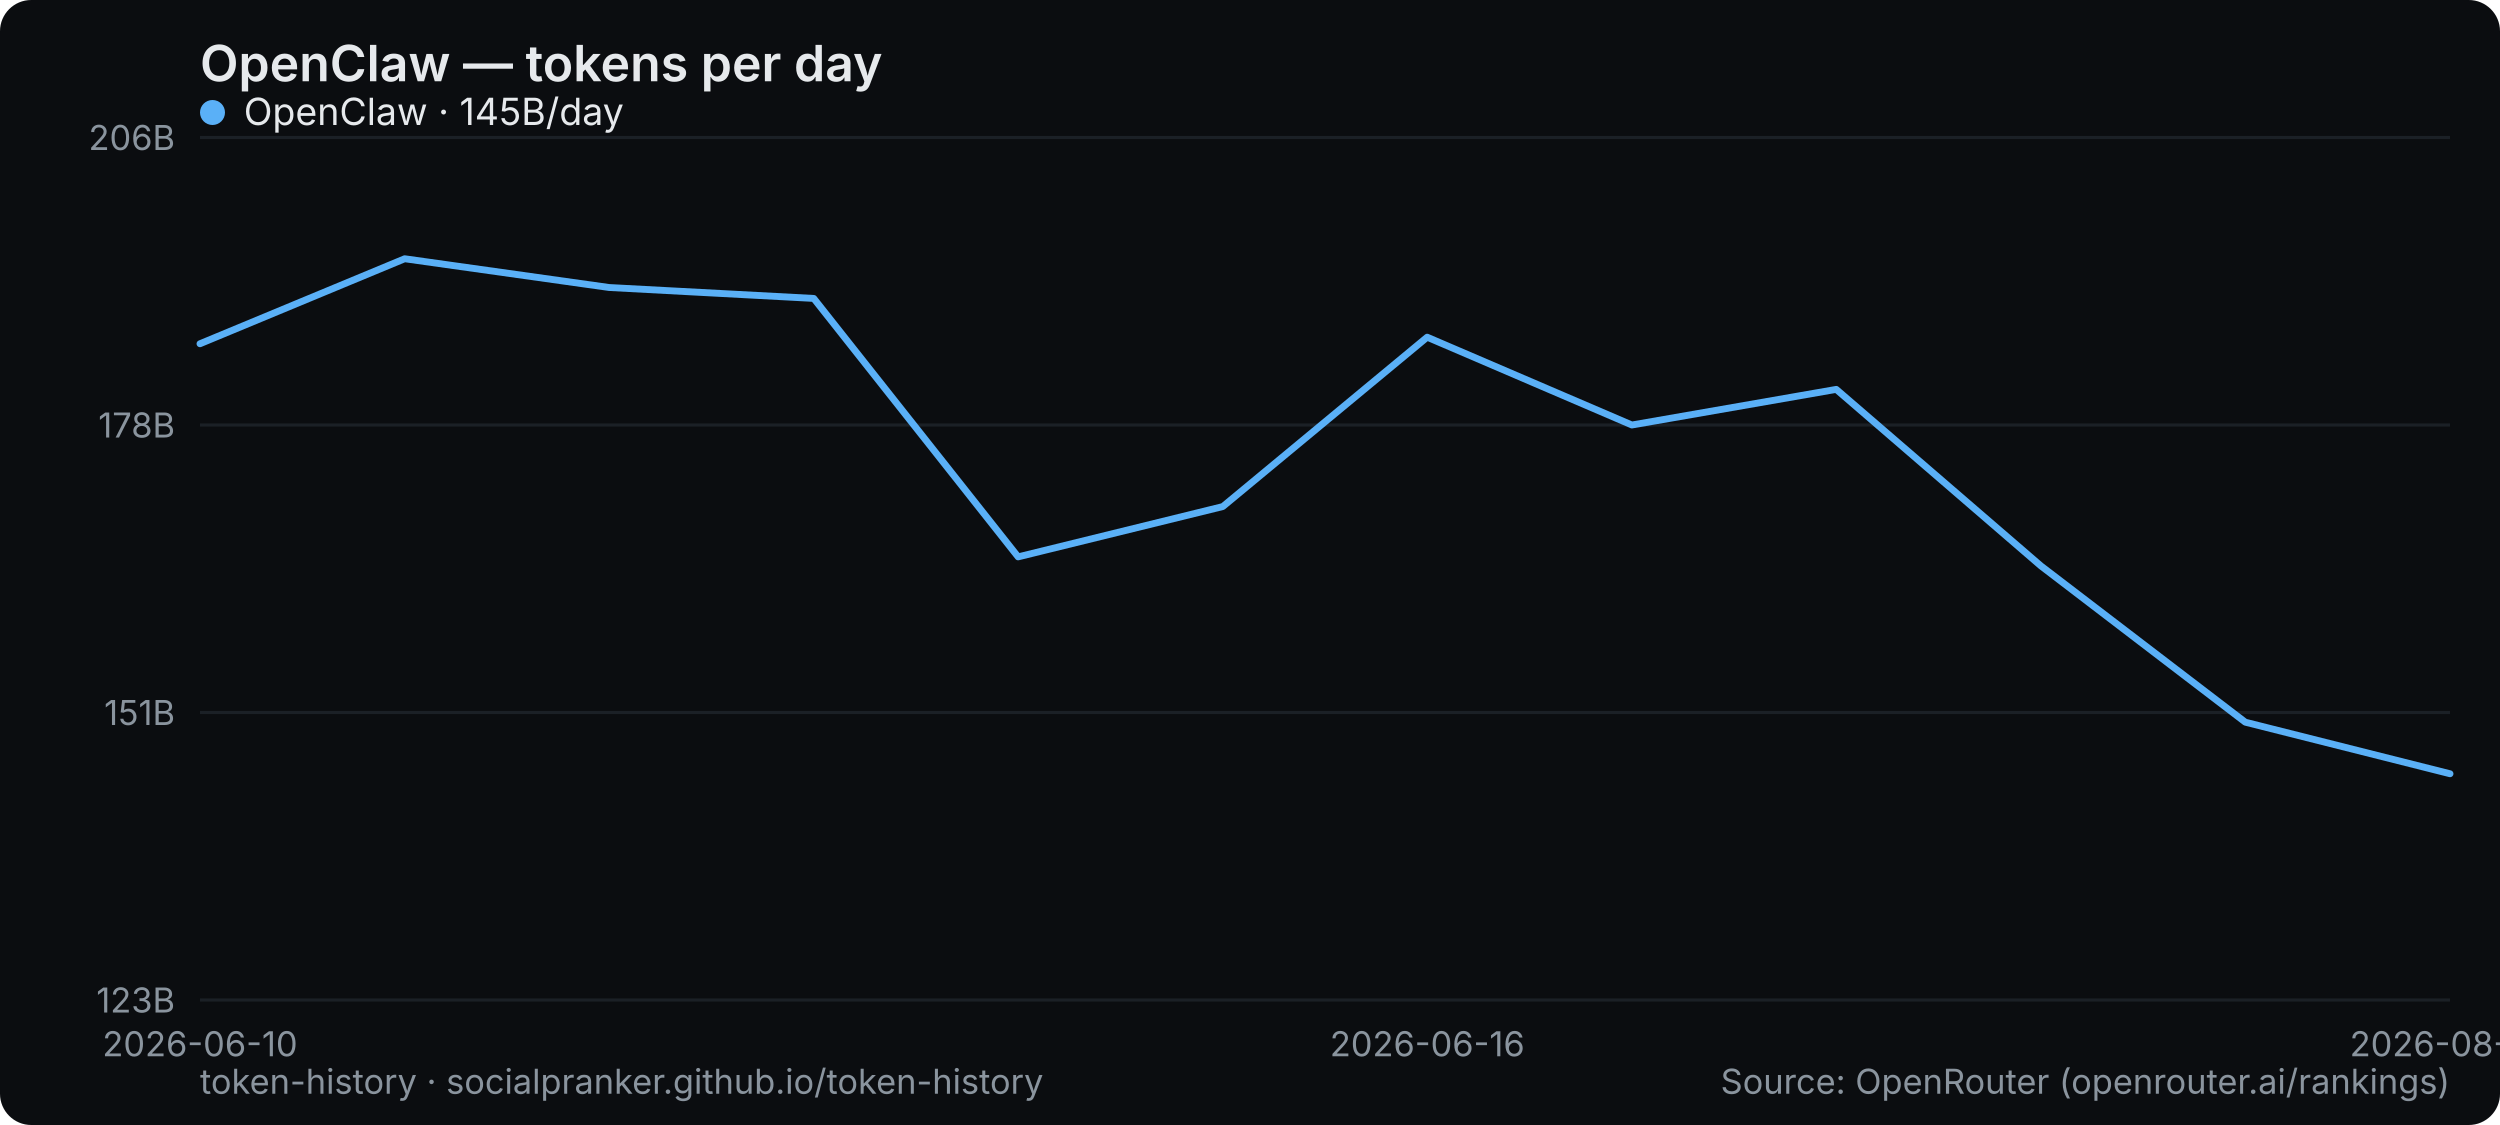
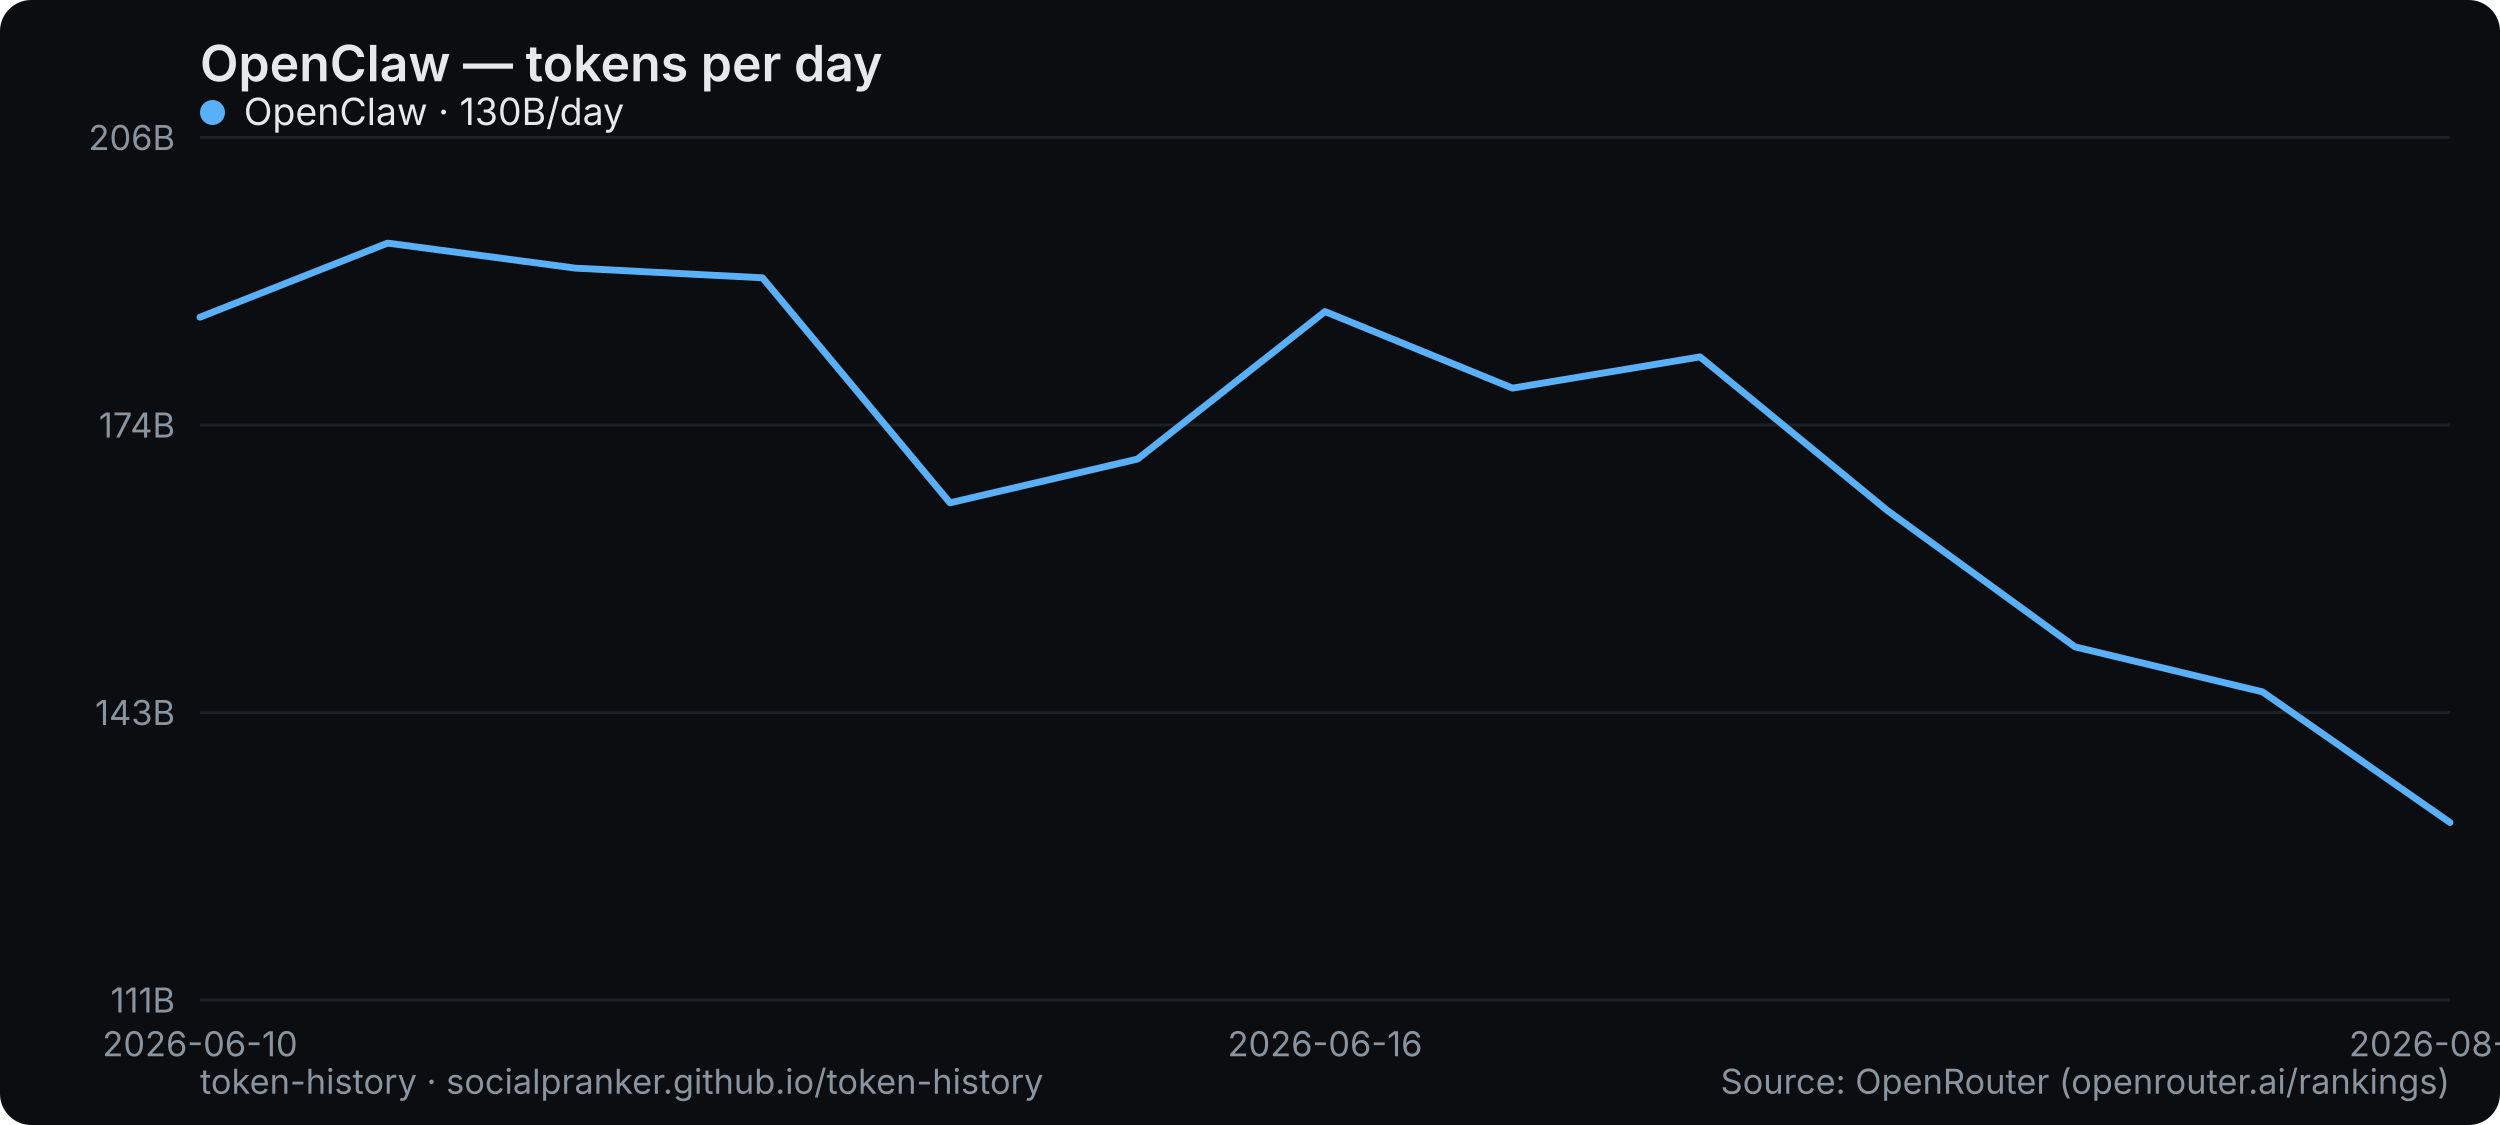
<svg xmlns="http://www.w3.org/2000/svg" width="800" height="360" viewBox="0 0 800 360" role="img" aria-label="OpenClaw — tokens per day">
  <rect width="800" height="360" rx="10" fill="#0b0d10" />
  <text x="64" y="26" font-family="system-ui,-apple-system,Segoe UI,sans-serif" font-size="16" font-weight="600" fill="#e6e9ec">OpenClaw — tokens per day</text>
  <line x1="64" y1="320" x2="784" y2="320" stroke="#1b2026" stroke-width="1" />
-   <text x="56" y="324" text-anchor="end" font-family="system-ui,-apple-system,Segoe UI,sans-serif" font-size="11" fill="#8a949e">123B</text>
+   <text x="56" y="324" text-anchor="end" font-family="system-ui,-apple-system,Segoe UI,sans-serif" font-size="11" fill="#8a949e">111B</text>
  <line x1="64" y1="228" x2="784" y2="228" stroke="#1b2026" stroke-width="1" />
-   <text x="56" y="232" text-anchor="end" font-family="system-ui,-apple-system,Segoe UI,sans-serif" font-size="11" fill="#8a949e">151B</text>
+   <text x="56" y="232" text-anchor="end" font-family="system-ui,-apple-system,Segoe UI,sans-serif" font-size="11" fill="#8a949e">143B</text>
  <line x1="64" y1="136" x2="784" y2="136" stroke="#1b2026" stroke-width="1" />
-   <text x="56" y="140" text-anchor="end" font-family="system-ui,-apple-system,Segoe UI,sans-serif" font-size="11" fill="#8a949e">178B</text>
+   <text x="56" y="140" text-anchor="end" font-family="system-ui,-apple-system,Segoe UI,sans-serif" font-size="11" fill="#8a949e">174B</text>
  <line x1="64" y1="44" x2="784" y2="44" stroke="#1b2026" stroke-width="1" />
  <text x="56" y="48" text-anchor="end" font-family="system-ui,-apple-system,Segoe UI,sans-serif" font-size="11" fill="#8a949e">206B</text>
  <text x="64" y="338" text-anchor="middle" font-family="system-ui,-apple-system,Segoe UI,sans-serif" font-size="11" fill="#8a949e">2026-06-10</text>
-   <text x="456.727" y="338" text-anchor="middle" font-family="system-ui,-apple-system,Segoe UI,sans-serif" font-size="11" fill="#8a949e">2026-06-16</text>
-   <text x="784" y="338" text-anchor="middle" font-family="system-ui,-apple-system,Segoe UI,sans-serif" font-size="11" fill="#8a949e">2026-08-29</text>
-   <polyline points="64.0,110.0 129.5,82.8 194.9,92.0 260.4,95.5 325.8,178.2 391.3,162.1 456.7,107.9 522.2,136.0 587.6,124.6 653.1,181.1 718.5,231.1 784.0,247.6" fill="none" stroke="#5ab0f7" stroke-width="2.2" stroke-linejoin="round" stroke-linecap="round" />
+   <text x="424" y="338" text-anchor="middle" font-family="system-ui,-apple-system,Segoe UI,sans-serif" font-size="11" fill="#8a949e">2026-06-16</text>
+   <text x="784" y="338" text-anchor="middle" font-family="system-ui,-apple-system,Segoe UI,sans-serif" font-size="11" fill="#8a949e">2026-08-30</text>
+   <polyline points="64.0,101.5 124.0,77.8 184.0,85.8 244.0,88.9 304.0,160.9 364.0,146.9 424.0,99.7 484.0,124.2 544.0,114.2 604.0,163.4 664.0,207.0 724.0,221.4 784.0,263.2" fill="none" stroke="#5ab0f7" stroke-width="2.2" stroke-linejoin="round" stroke-linecap="round" />
  <g font-family="system-ui,-apple-system,Segoe UI,sans-serif" font-size="12">
    <circle cx="68" cy="36" r="4" fill="#5ab0f7" />
-     <text x="78" y="40" fill="#e6e9ec">OpenClaw · 145B/day</text>
+     <text x="78" y="40" fill="#e6e9ec">OpenClaw · 130B/day</text>
  </g>
  <text x="64" y="350" font-family="system-ui,-apple-system,Segoe UI,sans-serif" font-size="11" fill="#8a949e">token-history · socialpranker.github.io/token-history</text>
  <text x="784" y="350" text-anchor="end" font-family="system-ui,-apple-system,Segoe UI,sans-serif" font-size="11" fill="#8a949e">Source: OpenRouter (openrouter.ai/rankings)</text>
</svg>
